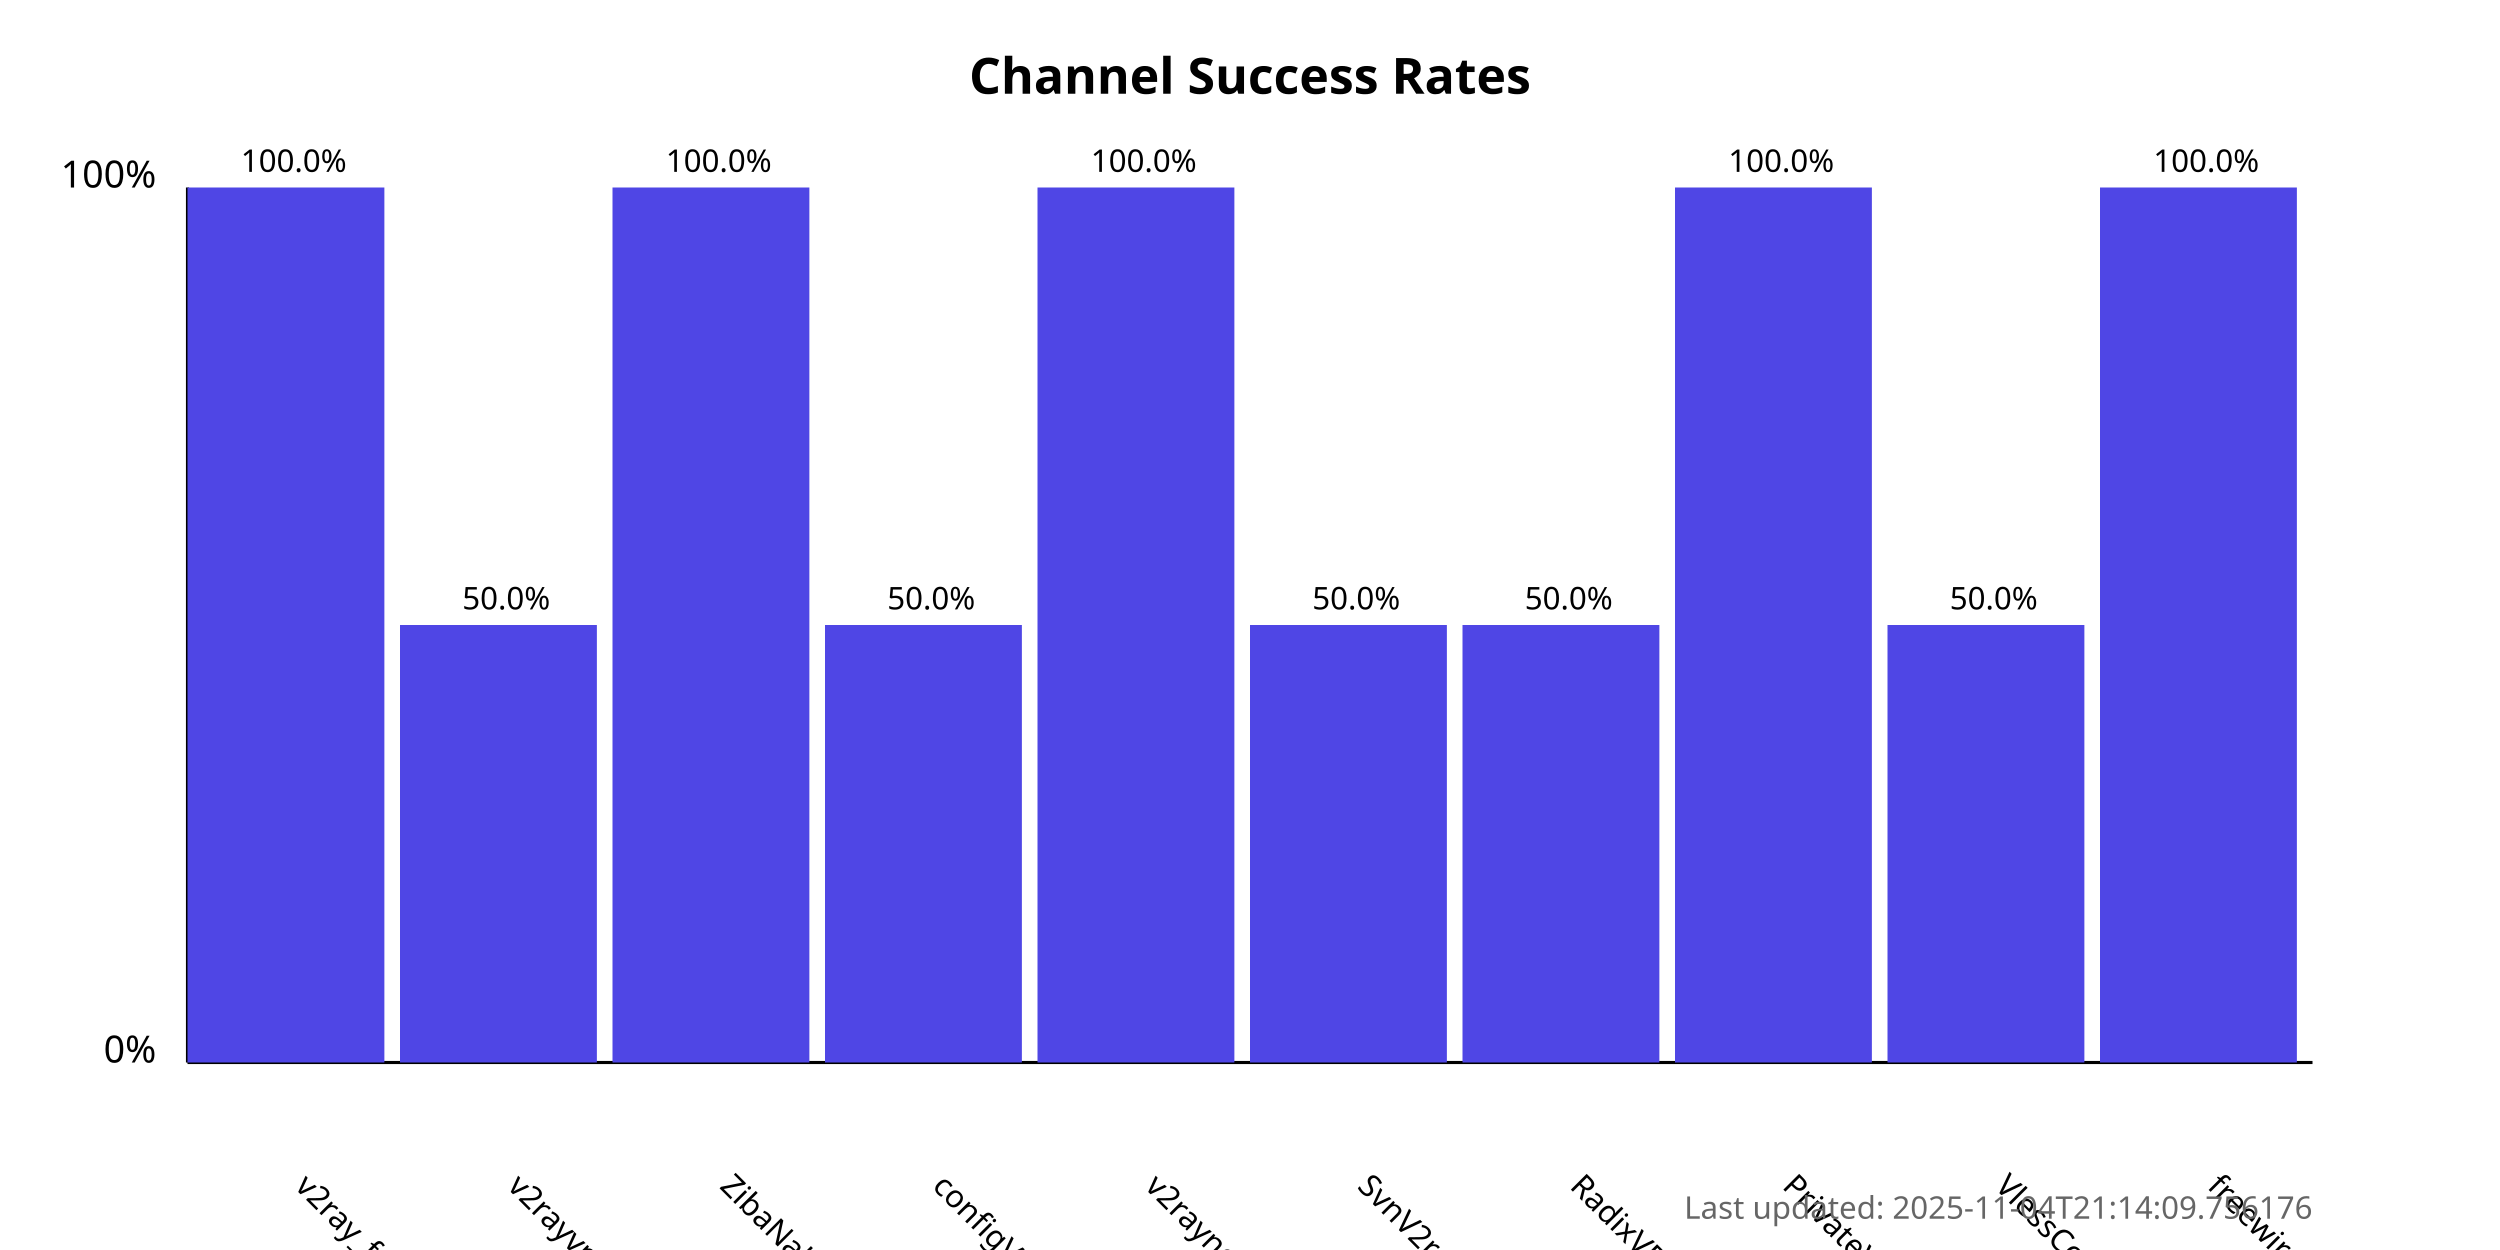
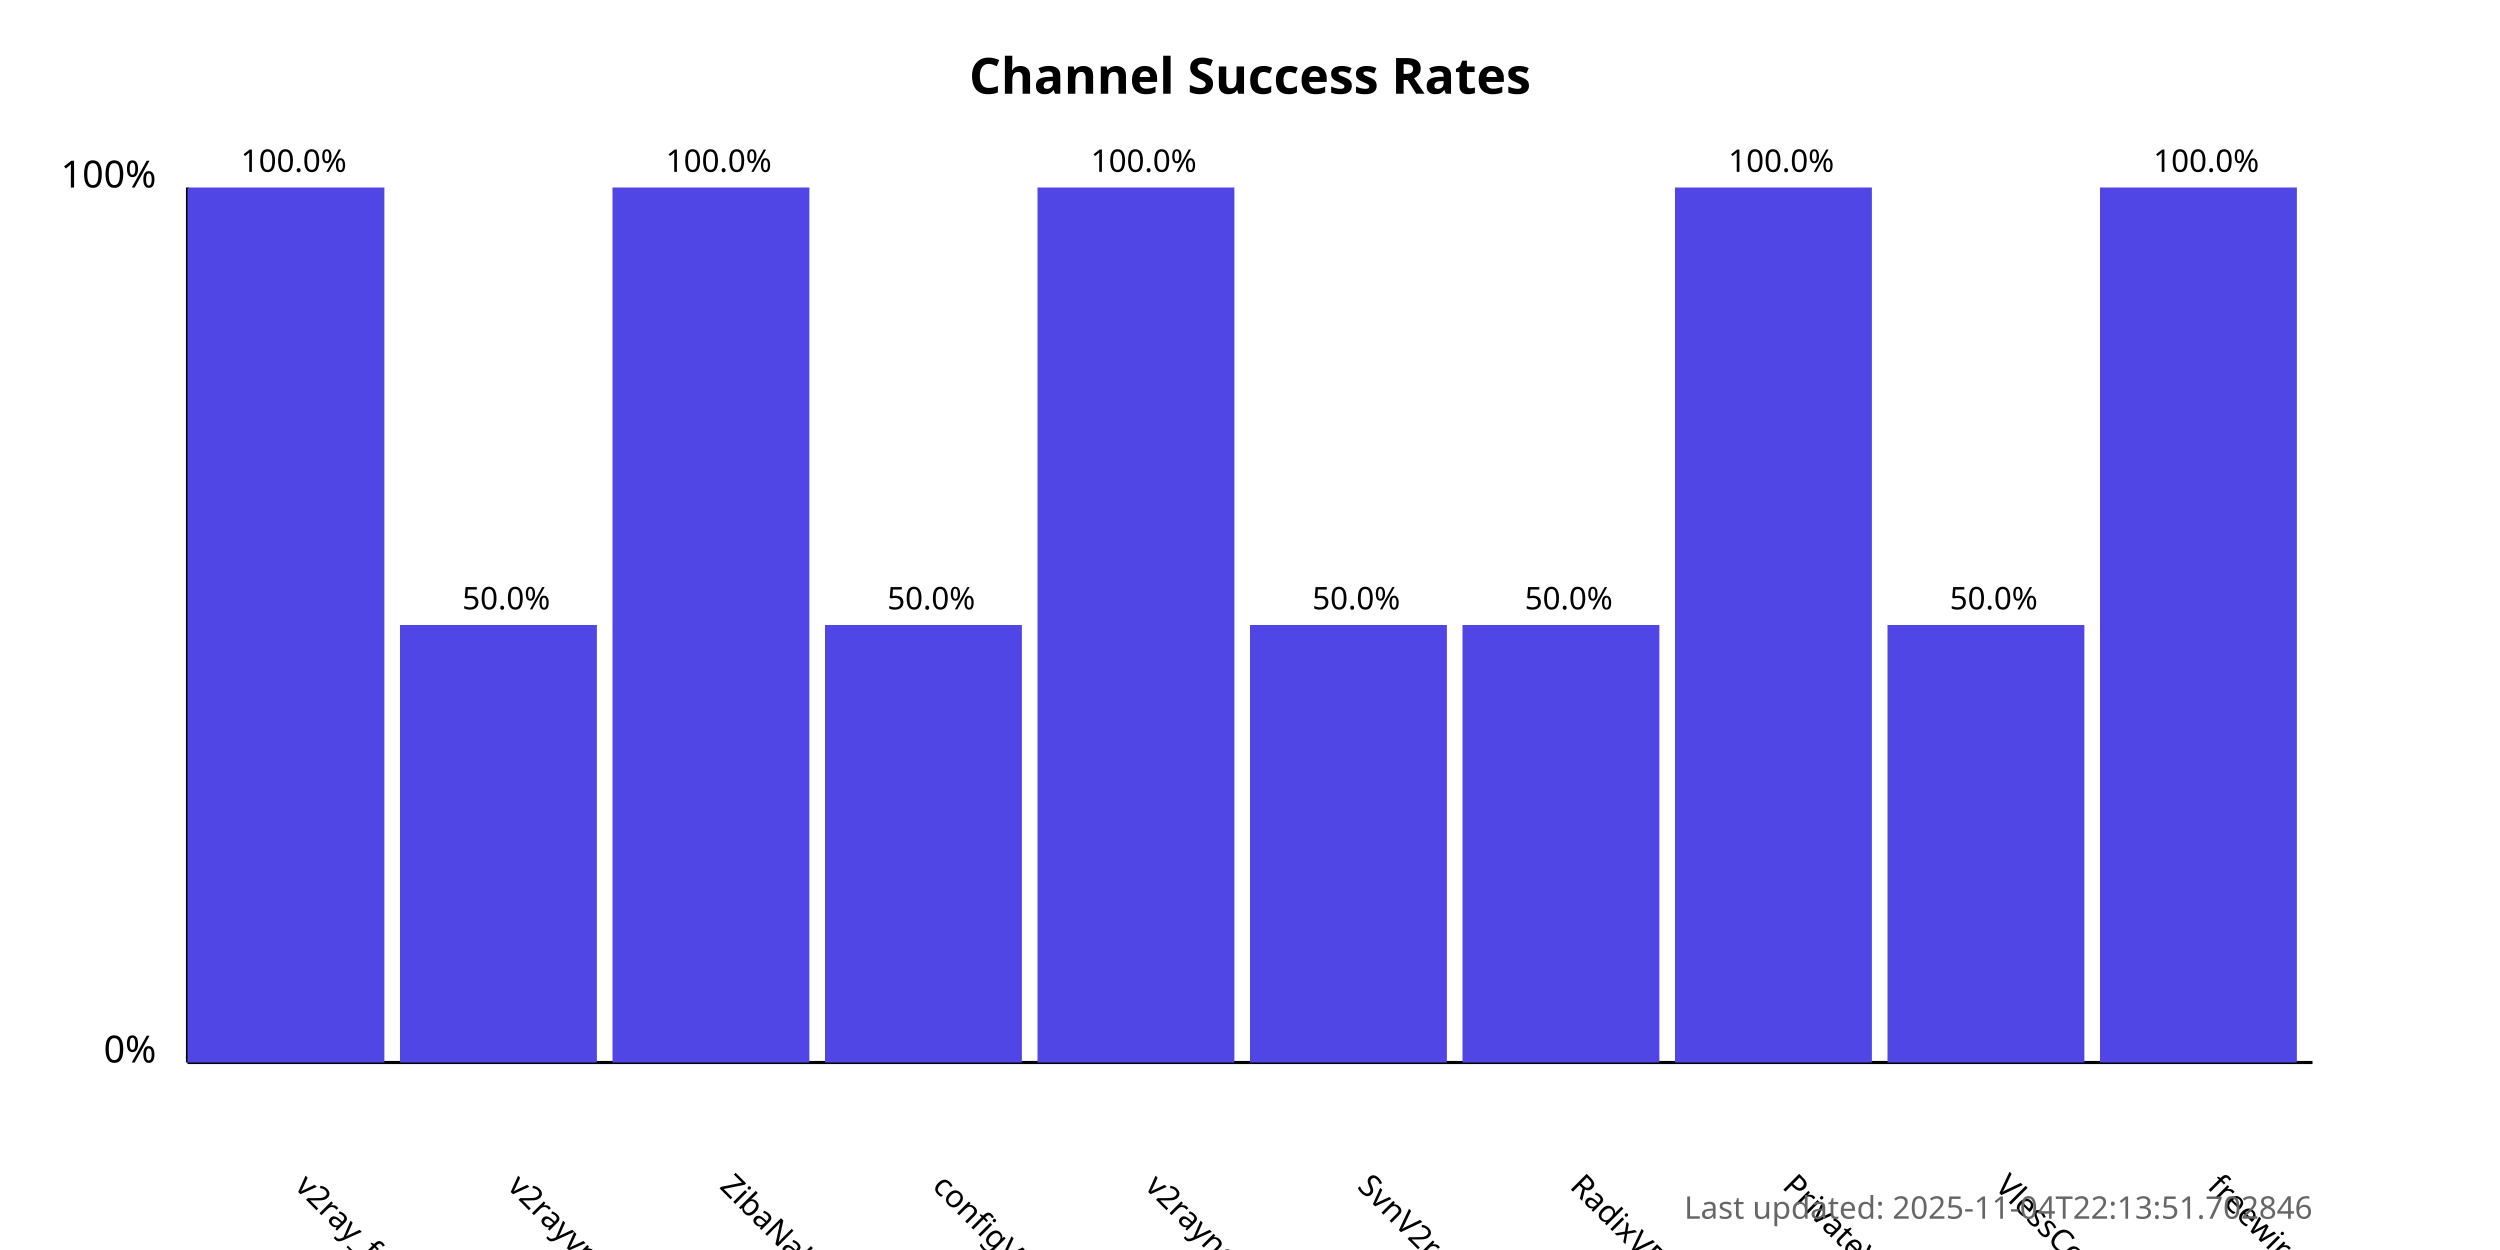
<svg xmlns="http://www.w3.org/2000/svg" width="800" height="400">
  <style>
            .chart-title { font: bold 16px sans-serif; }
            .axis-label { font: 12px sans-serif; }
            .tick-label { font: 10px sans-serif; }
            .bar { fill: #4f46e5; }
            .bar:hover { fill: #6366f1; }
            .timestamp { font: 10px sans-serif; fill: #666; }
        </style>
  <text x="400.0" y="30" text-anchor="middle" class="chart-title">
            Channel Success Rates
        </text>
  <line x1="60" y1="340" x2="60" y2="60" stroke="black" stroke-width="1" />
  <line x1="60" y1="340" x2="740" y2="340" stroke="black" stroke-width="1" />
  <text x="50" y="340" text-anchor="end" class="axis-label">0%</text>
  <text x="50" y="60" text-anchor="end" class="axis-label">100%</text>
  <g>
    <rect x="60" y="60.0" width="63.0" height="280.0" class="bar" />
    <text x="94.0" y="380" transform="rotate(45, 94.0, 380)" text-anchor="start" class="tick-label">
                v2ray_free_conf
            </text>
    <text x="94.0" y="55.0" text-anchor="middle" class="tick-label">
                100.0%
            </text>
  </g>
  <g>
    <rect x="128.0" y="200.0" width="63.0" height="140.0" class="bar" />
    <text x="162.0" y="380" transform="rotate(45, 162.0, 380)" text-anchor="start" class="tick-label">
                v2rayvpno
            </text>
    <text x="162.0" y="195.0" text-anchor="middle" class="tick-label">
                50.0%
            </text>
  </g>
  <g>
    <rect x="196.0" y="60.0" width="63.0" height="280.0" class="bar" />
    <text x="230.0" y="380" transform="rotate(45, 230.0, 380)" text-anchor="start" class="tick-label">
                ZibaNabz
            </text>
    <text x="230.0" y="55.0" text-anchor="middle" class="tick-label">
                100.0%
            </text>
  </g>
  <g>
    <rect x="264.0" y="200.0" width="63.0" height="140.0" class="bar" />
    <text x="298.0" y="380" transform="rotate(45, 298.0, 380)" text-anchor="start" class="tick-label">
                configV2rayForFree
            </text>
    <text x="298.0" y="195.0" text-anchor="middle" class="tick-label">
                50.0%
            </text>
  </g>
  <g>
    <rect x="332.0" y="60.0" width="63.0" height="280.0" class="bar" />
    <text x="366.0" y="380" transform="rotate(45, 366.0, 380)" text-anchor="start" class="tick-label">
                v2rayngvpn
            </text>
    <text x="366.0" y="55.0" text-anchor="middle" class="tick-label">
                100.0%
            </text>
  </g>
  <g>
    <rect x="400.0" y="200.0" width="63.0" height="140.0" class="bar" />
    <text x="434.0" y="380" transform="rotate(45, 434.0, 380)" text-anchor="start" class="tick-label">
                SvnV2ray
            </text>
    <text x="434.0" y="195.0" text-anchor="middle" class="tick-label">
                50.0%
            </text>
  </g>
  <g>
    <rect x="468.0" y="200.0" width="63.0" height="140.0" class="bar" />
    <text x="502.0" y="380" transform="rotate(45, 502.0, 380)" text-anchor="start" class="tick-label">
                RadixVPN
            </text>
    <text x="502.0" y="195.0" text-anchor="middle" class="tick-label">
                50.0%
            </text>
  </g>
  <g>
    <rect x="536.0" y="60.0" width="63.0" height="280.0" class="bar" />
    <text x="570.0" y="380" transform="rotate(45, 570.0, 380)" text-anchor="start" class="tick-label">
                PrivateVPNs
            </text>
    <text x="570.0" y="55.0" text-anchor="middle" class="tick-label">
                100.0%
            </text>
  </g>
  <g>
    <rect x="604.0" y="200.0" width="63.0" height="140.0" class="bar" />
    <text x="638.0" y="380" transform="rotate(45, 638.0, 380)" text-anchor="start" class="tick-label">
                VlessConfig
            </text>
    <text x="638.0" y="195.0" text-anchor="middle" class="tick-label">
                50.0%
            </text>
  </g>
  <g>
    <rect x="672.0" y="60.0" width="63.0" height="280.0" class="bar" />
    <text x="706.0" y="380" transform="rotate(45, 706.0, 380)" text-anchor="start" class="tick-label">
                freewireguard
            </text>
    <text x="706.0" y="55.0" text-anchor="middle" class="tick-label">
                100.0%
            </text>
  </g>
  <text x="740" y="390" text-anchor="end" class="timestamp">
-             Last updated: 2025-11-04T21:14:09.756176
+             Last updated: 2025-11-04T22:13:51.702846
        </text>
</svg>
